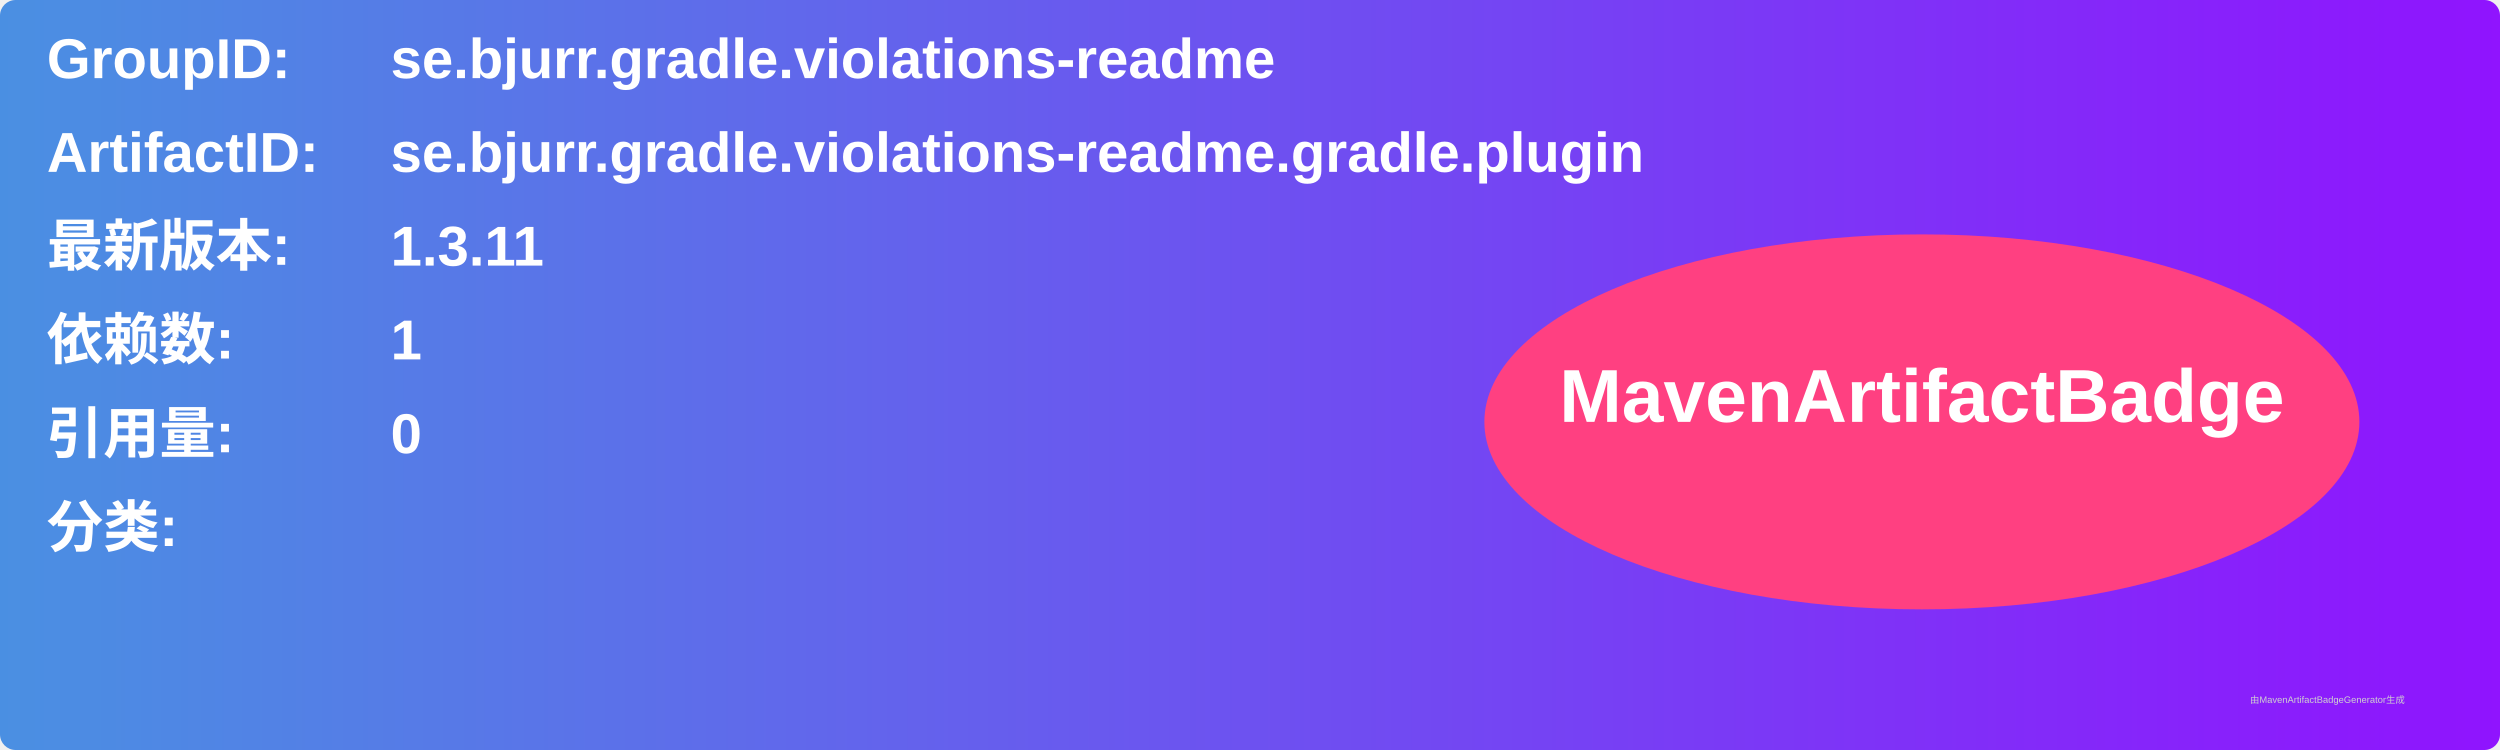
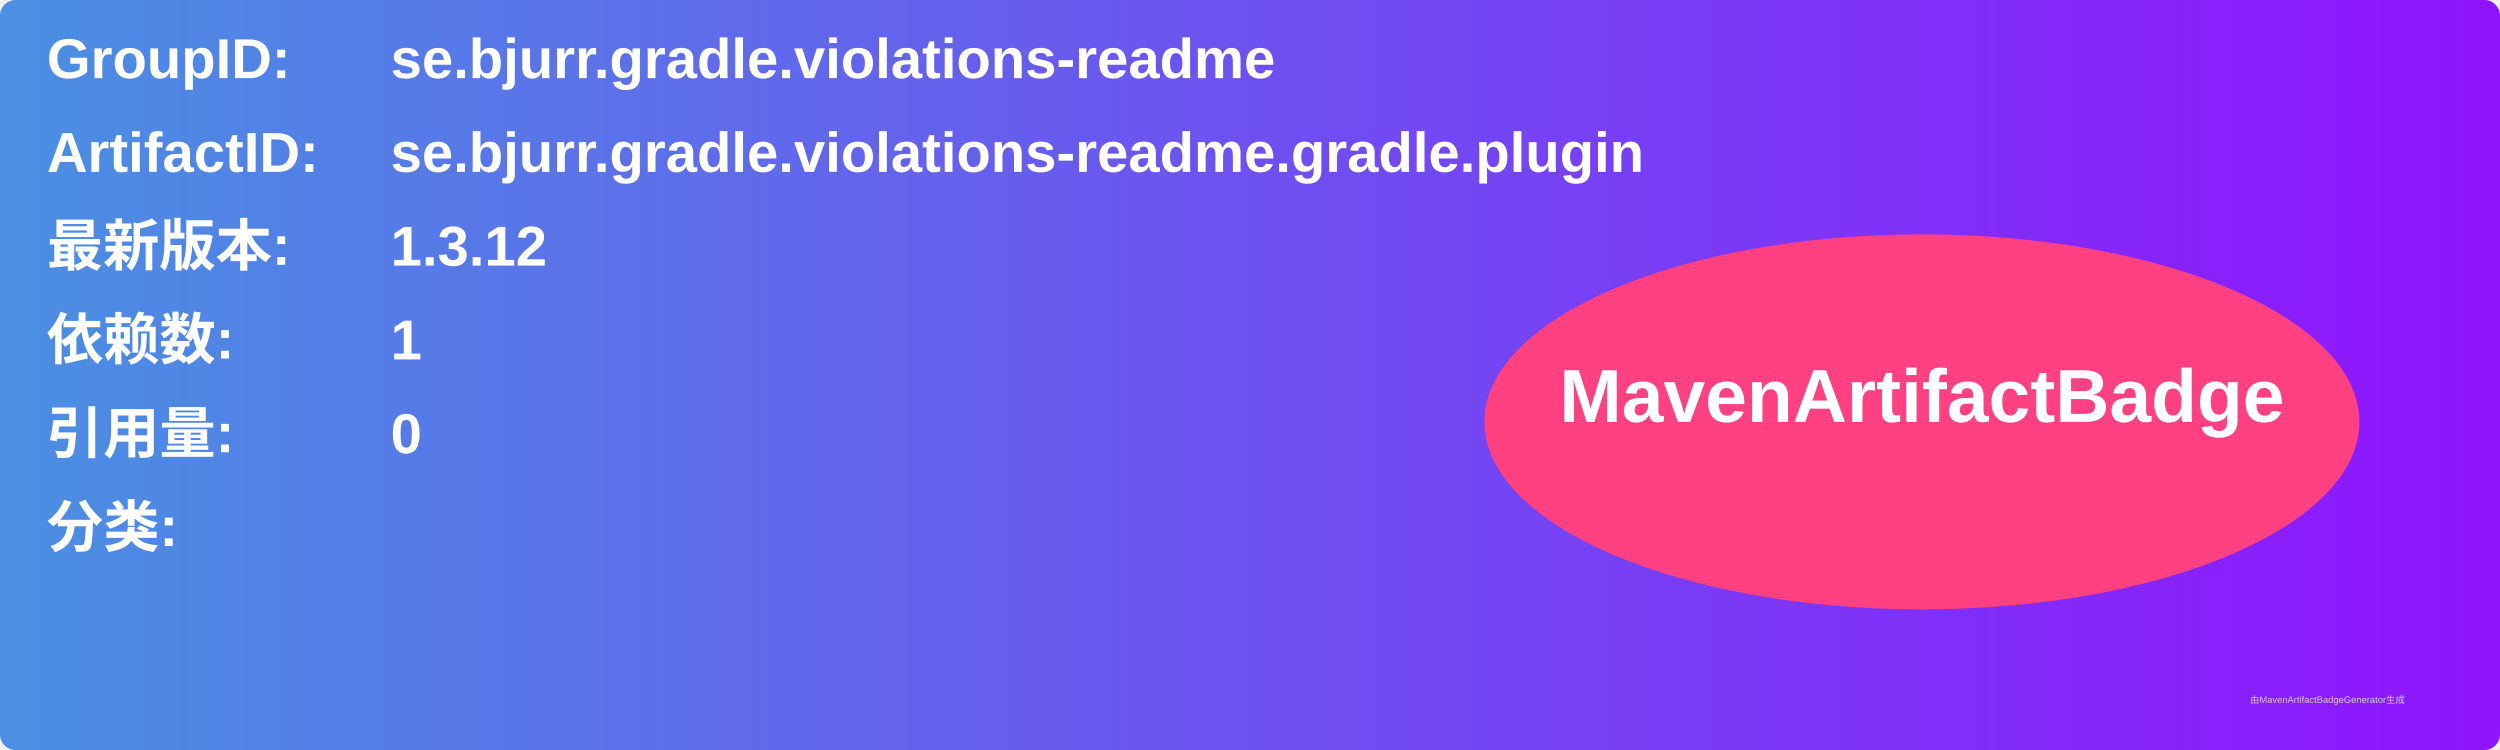
<svg xmlns="http://www.w3.org/2000/svg" width="800" height="240" viewBox="0 0 800 240">
  <linearGradient id="grad" x1="0%" y1="0%" x2="100%" y2="0%">
    <stop offset="0%" stop-color="#4a90e2" />
    <stop offset="100%" stop-color="#9013fe" />
  </linearGradient>
  <rect width="100%" height="100%" rx="5" ry="5" fill="url(#grad)" />
  <g transform="translate(15, 15)">
    <text x="0" y="10" font-family="Arial" font-size="18" fill="white" font-weight="bold" width="260">GroupID:</text>
    <text x="110" y="10" font-family="Arial" font-size="18" fill="white" font-weight="bold" width="460">se.bjurr.gradle.violations-readme</text>
    <text x="0" y="40" font-family="Arial" font-size="18" fill="white" font-weight="bold" width="260">ArtifactID:</text>
    <text x="110" y="40" font-family="Arial" font-size="18" fill="white" font-weight="bold" width="460">se.bjurr.gradle.violations-readme.gradle.plugin</text>
    <text x="0" y="70" font-family="Arial" font-size="18" fill="white" font-weight="bold">最新版本:</text>
    <text x="110" y="70" font-family="Arial" font-size="18" fill="white" font-weight="bold">
-       <tspan font-weight="bold">1.3.11</tspan>
+       <tspan font-weight="bold">1.3.12</tspan>
    </text>
    <text x="0" y="100" font-family="Arial" font-size="18" fill="white" font-weight="bold">依赖数: </text>
    <text x="110" y="100" font-family="Arial" font-size="18" fill="white">
      <tspan font-weight="bold">1</tspan>
    </text>
    <text x="0" y="130" font-family="Arial" font-size="18" fill="white" font-weight="bold">引用量: </text>
    <text x="110" y="130" font-family="Arial" font-size="18" fill="white">
      <tspan font-weight="bold">0</tspan>
    </text>
    <text x="0" y="160" font-family="Arial" font-size="18" fill="white" font-weight="bold">分类:</text>
    <text x="10" y="190" font-family="Arial" font-size="10" fill="white">
      <tspan font-weight="bold" />
    </text>
    <ellipse cx="600" cy="120" rx="140" ry="60" fill="#ff4081" />
    <text x="600" y="120" text-anchor="middle" font-family="Arial" font-size="24" fill="white" font-weight="bold">MavenArtifactBadge</text>
  </g>
  <text x="720" y="225" font-family="Arial" font-size="3" fill="#d0d0d0">由MavenArtifactBadgeGenerator生成</text>
</svg>
